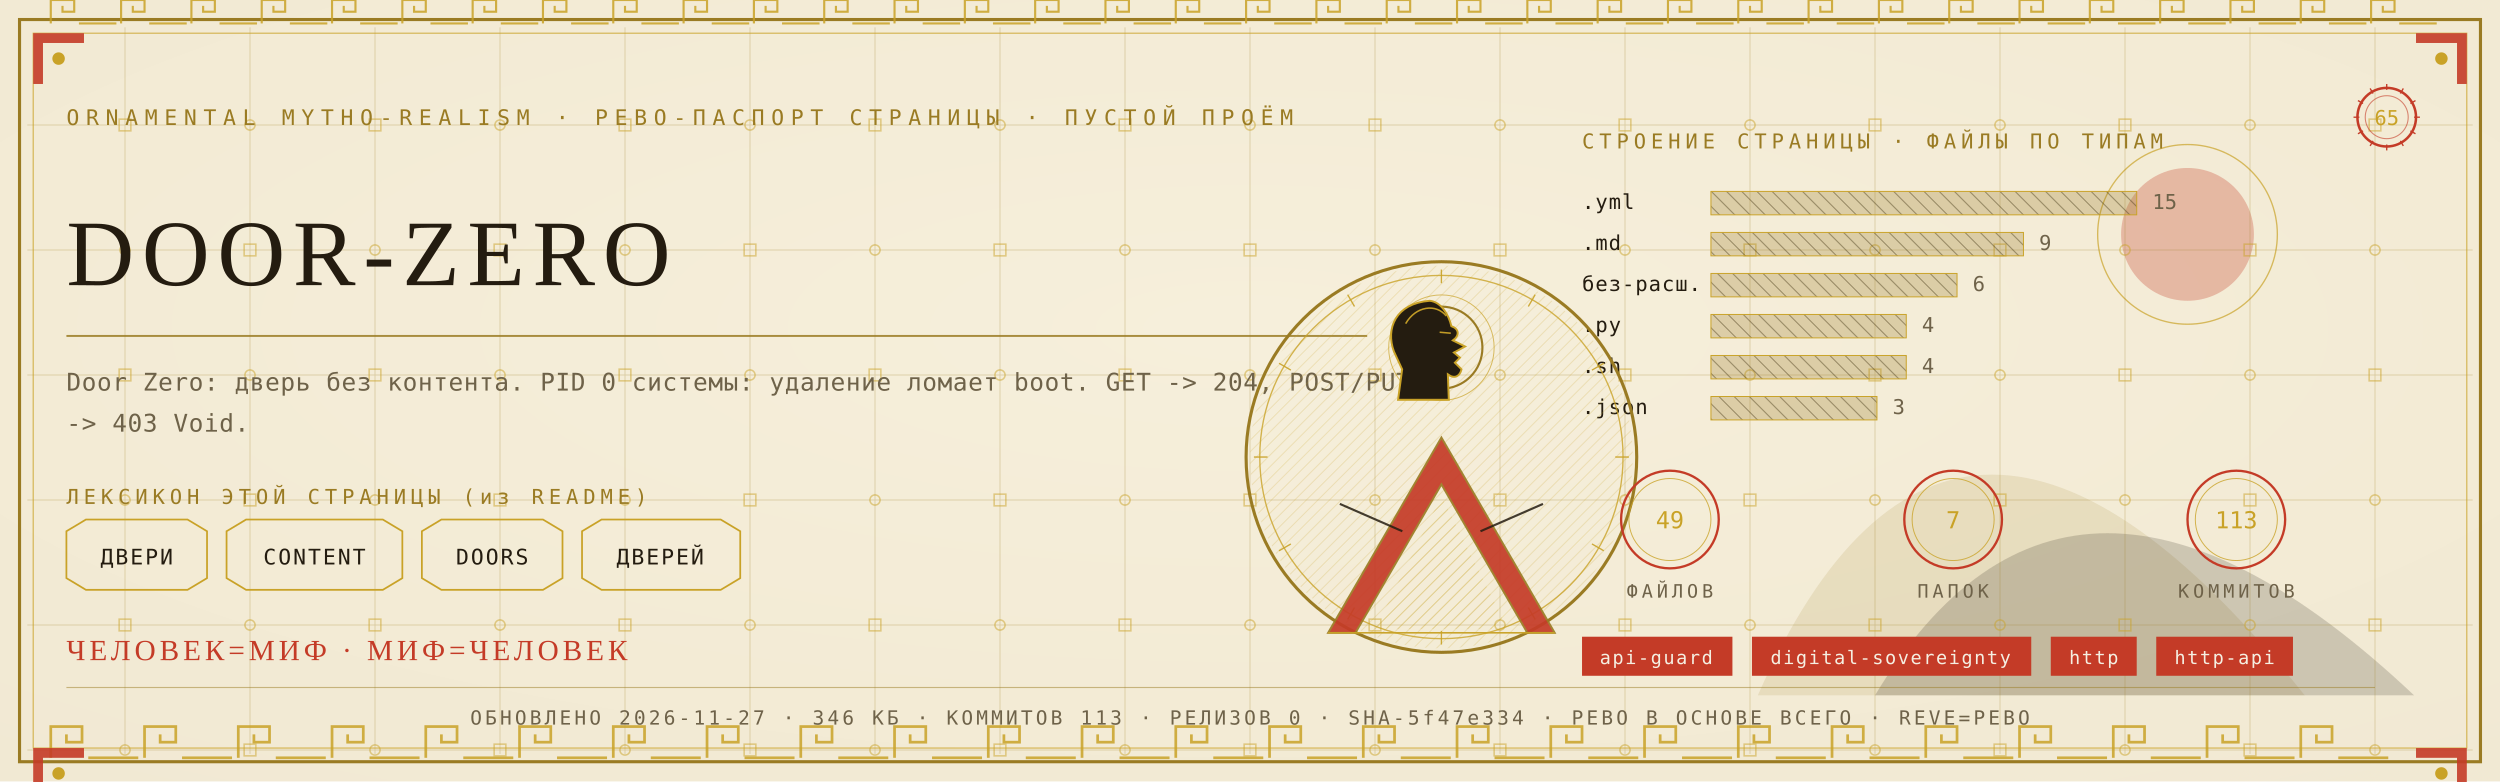
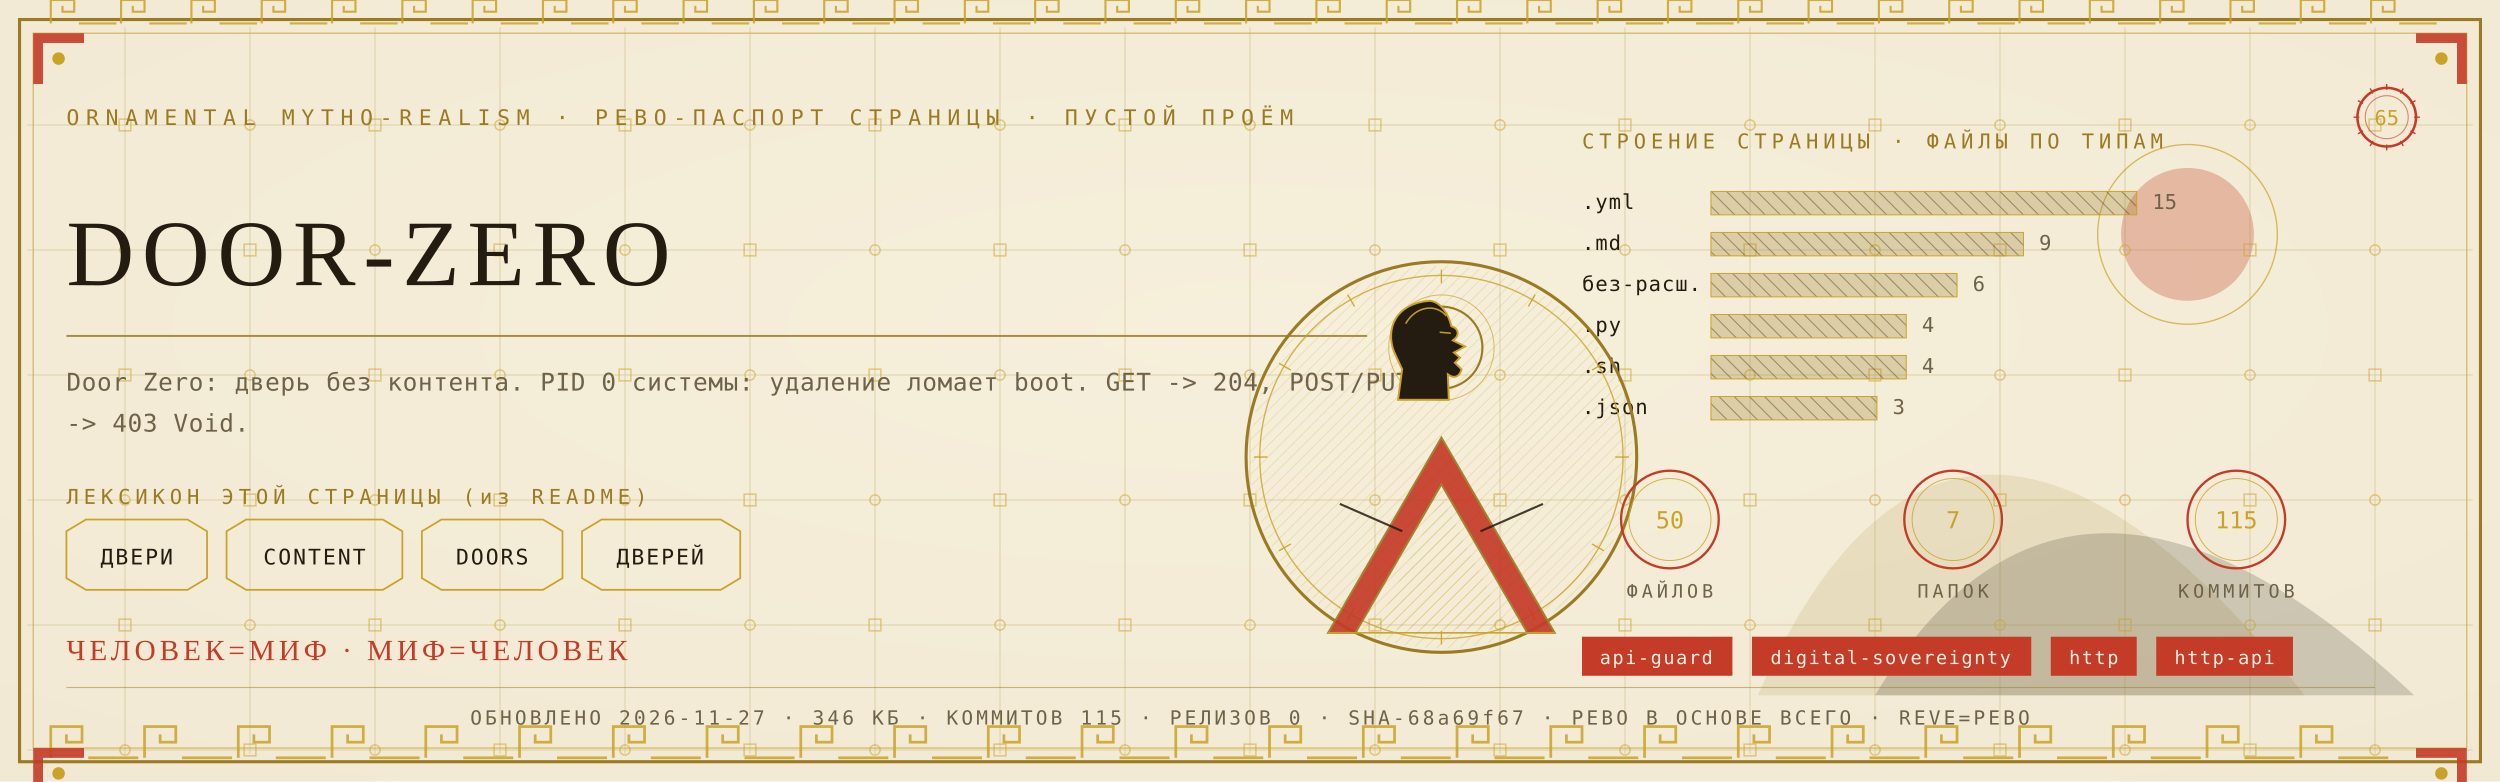
<svg xmlns="http://www.w3.org/2000/svg" viewBox="0 0 1280 400" width="1280" height="400">
  <defs>
    <radialGradient id="rp65" cx="0.5" cy="0.42" r="1.1">
      <stop offset="0" stop-color="#F6EFDC" />
      <stop offset="1" stop-color="#EFE6CF" />
    </radialGradient>
    <pattern id="hatchm" width="4.2" height="4.2" patternUnits="userSpaceOnUse" patternTransform="rotate(45)">
      <rect width="4.2" height="4.2" fill="none" />
      <line x1="0" y1="0" x2="0" y2="4.2" stroke="#C9A227" stroke-width="0.5" />
    </pattern>
    <pattern id="hatchv" width="5.5" height="5.5" patternUnits="userSpaceOnUse" patternTransform="rotate(-45)">
      <rect width="5.5" height="5.5" fill="none" />
      <line x1="0" y1="0" x2="0" y2="5.5" stroke="#241C10" stroke-width="0.5" />
    </pattern>
  </defs>
  <rect width="1280" height="400" fill="#EFE6CF" />
  <rect width="1280" height="400" fill="url(#rp65)" opacity="0.94" />
  <path d="M 900 356 Q 1000 130 1180 356 Z" fill="#9A7B23" opacity="0.14" />
  <path d="M 960 356 Q 1060 190 1236 356 Z" fill="#241C10" opacity="0.18" />
  <circle cx="1120" cy="120" r="34" fill="#C43B27" opacity="0.30" />
  <circle cx="1120" cy="120" r="46" fill="none" stroke="#C9A227" stroke-width="0.7" opacity="0.7" />
  <g stroke="#9A7B23" stroke-width="0.45" opacity="0.30">
    <line x1="64" y1="14" x2="64" y2="386" />
    <line x1="128" y1="14" x2="128" y2="386" />
    <line x1="192" y1="14" x2="192" y2="386" />
    <line x1="256" y1="14" x2="256" y2="386" />
    <line x1="320" y1="14" x2="320" y2="386" />
    <line x1="384" y1="14" x2="384" y2="386" />
    <line x1="448" y1="14" x2="448" y2="386" />
    <line x1="512" y1="14" x2="512" y2="386" />
    <line x1="576" y1="14" x2="576" y2="386" />
    <line x1="640" y1="14" x2="640" y2="386" />
    <line x1="704" y1="14" x2="704" y2="386" />
    <line x1="768" y1="14" x2="768" y2="386" />
    <line x1="832" y1="14" x2="832" y2="386" />
    <line x1="896" y1="14" x2="896" y2="386" />
    <line x1="960" y1="14" x2="960" y2="386" />
    <line x1="1024" y1="14" x2="1024" y2="386" />
    <line x1="1088" y1="14" x2="1088" y2="386" />
    <line x1="1152" y1="14" x2="1152" y2="386" />
    <line x1="1216" y1="14" x2="1216" y2="386" />
    <line x1="14" y1="64" x2="1266" y2="64" />
    <line x1="14" y1="128" x2="1266" y2="128" />
    <line x1="14" y1="192" x2="1266" y2="192" />
    <line x1="14" y1="256" x2="1266" y2="256" />
    <line x1="14" y1="320" x2="1266" y2="320" />
    <line x1="14" y1="384" x2="1266" y2="384" />
  </g>
  <g fill="none" stroke="#C9A227" stroke-width="0.8" opacity="0.5">
    <rect x="61" y="61" width="6" height="6" />
    <circle cx="64" cy="128" r="2.6" />
    <rect x="61" y="189" width="6" height="6" />
    <circle cx="64" cy="256" r="2.6" />
    <rect x="61" y="317" width="6" height="6" />
    <circle cx="64" cy="384" r="2.6" />
    <circle cx="128" cy="64" r="2.6" />
    <rect x="125" y="125" width="6" height="6" />
    <circle cx="128" cy="192" r="2.6" />
    <rect x="125" y="253" width="6" height="6" />
    <circle cx="128" cy="320" r="2.6" />
    <rect x="125" y="381" width="6" height="6" />
    <rect x="189" y="61" width="6" height="6" />
    <circle cx="192" cy="128" r="2.6" />
    <rect x="189" y="189" width="6" height="6" />
    <circle cx="192" cy="256" r="2.6" />
    <rect x="189" y="317" width="6" height="6" />
    <circle cx="192" cy="384" r="2.6" />
    <circle cx="256" cy="64" r="2.6" />
    <rect x="253" y="125" width="6" height="6" />
    <circle cx="256" cy="192" r="2.6" />
    <rect x="253" y="253" width="6" height="6" />
    <circle cx="256" cy="320" r="2.6" />
    <rect x="253" y="381" width="6" height="6" />
    <rect x="317" y="61" width="6" height="6" />
    <circle cx="320" cy="128" r="2.6" />
    <rect x="317" y="189" width="6" height="6" />
    <circle cx="320" cy="256" r="2.6" />
    <rect x="317" y="317" width="6" height="6" />
    <circle cx="320" cy="384" r="2.6" />
    <circle cx="384" cy="64" r="2.6" />
    <rect x="381" y="125" width="6" height="6" />
    <circle cx="384" cy="192" r="2.6" />
    <rect x="381" y="253" width="6" height="6" />
    <circle cx="384" cy="320" r="2.6" />
    <rect x="381" y="381" width="6" height="6" />
    <rect x="445" y="61" width="6" height="6" />
    <circle cx="448" cy="128" r="2.6" />
    <rect x="445" y="189" width="6" height="6" />
    <circle cx="448" cy="256" r="2.6" />
    <rect x="445" y="317" width="6" height="6" />
    <circle cx="448" cy="384" r="2.6" />
    <circle cx="512" cy="64" r="2.6" />
    <rect x="509" y="125" width="6" height="6" />
    <circle cx="512" cy="192" r="2.6" />
    <rect x="509" y="253" width="6" height="6" />
    <circle cx="512" cy="320" r="2.6" />
    <rect x="509" y="381" width="6" height="6" />
    <rect x="573" y="61" width="6" height="6" />
    <circle cx="576" cy="128" r="2.6" />
    <rect x="573" y="189" width="6" height="6" />
    <circle cx="576" cy="256" r="2.6" />
    <rect x="573" y="317" width="6" height="6" />
    <circle cx="576" cy="384" r="2.6" />
    <circle cx="640" cy="64" r="2.6" />
    <rect x="637" y="125" width="6" height="6" />
    <circle cx="640" cy="192" r="2.6" />
    <rect x="637" y="253" width="6" height="6" />
    <circle cx="640" cy="320" r="2.6" />
    <rect x="637" y="381" width="6" height="6" />
    <rect x="701" y="61" width="6" height="6" />
    <circle cx="704" cy="128" r="2.6" />
    <rect x="701" y="189" width="6" height="6" />
    <circle cx="704" cy="256" r="2.6" />
    <rect x="701" y="317" width="6" height="6" />
    <circle cx="704" cy="384" r="2.6" />
    <circle cx="768" cy="64" r="2.6" />
    <rect x="765" y="125" width="6" height="6" />
    <circle cx="768" cy="192" r="2.6" />
    <rect x="765" y="253" width="6" height="6" />
    <circle cx="768" cy="320" r="2.6" />
    <rect x="765" y="381" width="6" height="6" />
    <rect x="829" y="61" width="6" height="6" />
    <circle cx="832" cy="128" r="2.6" />
    <rect x="829" y="189" width="6" height="6" />
    <circle cx="832" cy="256" r="2.6" />
    <rect x="829" y="317" width="6" height="6" />
    <circle cx="832" cy="384" r="2.6" />
    <circle cx="896" cy="64" r="2.6" />
    <rect x="893" y="125" width="6" height="6" />
    <circle cx="896" cy="192" r="2.6" />
    <rect x="893" y="253" width="6" height="6" />
    <circle cx="896" cy="320" r="2.6" />
    <rect x="893" y="381" width="6" height="6" />
    <rect x="957" y="61" width="6" height="6" />
    <circle cx="960" cy="128" r="2.6" />
    <rect x="957" y="189" width="6" height="6" />
    <circle cx="960" cy="256" r="2.6" />
    <rect x="957" y="317" width="6" height="6" />
    <circle cx="960" cy="384" r="2.6" />
    <circle cx="1024" cy="64" r="2.6" />
    <rect x="1021" y="125" width="6" height="6" />
    <circle cx="1024" cy="192" r="2.6" />
    <rect x="1021" y="253" width="6" height="6" />
    <circle cx="1024" cy="320" r="2.6" />
    <rect x="1021" y="381" width="6" height="6" />
    <rect x="1085" y="61" width="6" height="6" />
    <circle cx="1088" cy="128" r="2.6" />
    <rect x="1085" y="189" width="6" height="6" />
    <circle cx="1088" cy="256" r="2.6" />
    <rect x="1085" y="317" width="6" height="6" />
    <circle cx="1088" cy="384" r="2.6" />
    <circle cx="1152" cy="64" r="2.6" />
    <rect x="1149" y="125" width="6" height="6" />
    <circle cx="1152" cy="192" r="2.6" />
    <rect x="1149" y="253" width="6" height="6" />
    <circle cx="1152" cy="320" r="2.6" />
    <rect x="1149" y="381" width="6" height="6" />
    <rect x="1213" y="61" width="6" height="6" />
    <circle cx="1216" cy="128" r="2.6" />
    <rect x="1213" y="189" width="6" height="6" />
    <circle cx="1216" cy="256" r="2.6" />
    <rect x="1213" y="317" width="6" height="6" />
    <circle cx="1216" cy="384" r="2.6" />
  </g>
  <rect x="10" y="10" width="1260" height="380" fill="none" stroke="#9A7B23" stroke-width="1.6" />
  <rect x="17" y="17" width="1246" height="366" fill="none" stroke="#C9A227" stroke-width="0.6" opacity="0.75" />
  <g fill="none" stroke="#C9A227" stroke-width="1.4" opacity="0.85">
    <path d="M 26 388 L 26 372 L 42 372 L 42 380.0 L 34.0 380.0 L 34.0 376.0" />
    <line x1="45.2" y1="388" x2="70.8" y2="388" />
    <path d="M 74 388 L 74 372 L 90 372 L 90 380.0 L 82.0 380.0 L 82.0 376.0" />
    <line x1="93.2" y1="388" x2="118.8" y2="388" />
    <path d="M 122 388 L 122 372 L 138 372 L 138 380.0 L 130.0 380.0 L 130.0 376.0" />
    <line x1="141.2" y1="388" x2="166.8" y2="388" />
    <path d="M 170 388 L 170 372 L 186 372 L 186 380.0 L 178.0 380.0 L 178.0 376.0" />
    <line x1="189.2" y1="388" x2="214.8" y2="388" />
    <path d="M 218 388 L 218 372 L 234 372 L 234 380.0 L 226.0 380.0 L 226.0 376.0" />
    <line x1="237.2" y1="388" x2="262.8" y2="388" />
    <path d="M 266 388 L 266 372 L 282 372 L 282 380.0 L 274.0 380.0 L 274.0 376.0" />
    <line x1="285.2" y1="388" x2="310.8" y2="388" />
    <path d="M 314 388 L 314 372 L 330 372 L 330 380.0 L 322.0 380.0 L 322.0 376.0" />
    <line x1="333.2" y1="388" x2="358.8" y2="388" />
    <path d="M 362 388 L 362 372 L 378 372 L 378 380.0 L 370.0 380.0 L 370.0 376.0" />
    <line x1="381.2" y1="388" x2="406.8" y2="388" />
    <path d="M 410 388 L 410 372 L 426 372 L 426 380.0 L 418.0 380.0 L 418.0 376.0" />
    <line x1="429.2" y1="388" x2="454.8" y2="388" />
    <path d="M 458 388 L 458 372 L 474 372 L 474 380.0 L 466.0 380.0 L 466.0 376.0" />
    <line x1="477.2" y1="388" x2="502.8" y2="388" />
    <path d="M 506 388 L 506 372 L 522 372 L 522 380.0 L 514.0 380.0 L 514.0 376.0" />
    <line x1="525.2" y1="388" x2="550.8" y2="388" />
    <path d="M 554 388 L 554 372 L 570 372 L 570 380.0 L 562.0 380.0 L 562.0 376.0" />
    <line x1="573.2" y1="388" x2="598.8" y2="388" />
    <path d="M 602 388 L 602 372 L 618 372 L 618 380.0 L 610.0 380.0 L 610.0 376.0" />
    <line x1="621.2" y1="388" x2="646.8" y2="388" />
    <path d="M 650 388 L 650 372 L 666 372 L 666 380.0 L 658.0 380.0 L 658.0 376.0" />
    <line x1="669.2" y1="388" x2="694.8" y2="388" />
    <path d="M 698 388 L 698 372 L 714 372 L 714 380.0 L 706.0 380.0 L 706.0 376.0" />
    <line x1="717.2" y1="388" x2="742.8" y2="388" />
    <path d="M 746 388 L 746 372 L 762 372 L 762 380.0 L 754.0 380.0 L 754.0 376.0" />
    <line x1="765.2" y1="388" x2="790.8" y2="388" />
    <path d="M 794 388 L 794 372 L 810 372 L 810 380.0 L 802.0 380.0 L 802.0 376.0" />
    <line x1="813.2" y1="388" x2="838.8" y2="388" />
    <path d="M 842 388 L 842 372 L 858 372 L 858 380.0 L 850.0 380.0 L 850.0 376.0" />
    <line x1="861.2" y1="388" x2="886.8" y2="388" />
    <path d="M 890 388 L 890 372 L 906 372 L 906 380.0 L 898.0 380.0 L 898.0 376.0" />
    <line x1="909.2" y1="388" x2="934.8" y2="388" />
    <path d="M 938 388 L 938 372 L 954 372 L 954 380.0 L 946.0 380.0 L 946.0 376.0" />
    <line x1="957.2" y1="388" x2="982.8" y2="388" />
    <path d="M 986 388 L 986 372 L 1002 372 L 1002 380.0 L 994.0 380.0 L 994.0 376.0" />
    <line x1="1005.2" y1="388" x2="1030.8" y2="388" />
    <path d="M 1034 388 L 1034 372 L 1050 372 L 1050 380.0 L 1042.0 380.0 L 1042.0 376.0" />
    <line x1="1053.2" y1="388" x2="1078.8" y2="388" />
    <path d="M 1082 388 L 1082 372 L 1098 372 L 1098 380.0 L 1090.0 380.0 L 1090.0 376.0" />
    <line x1="1101.2" y1="388" x2="1126.8" y2="388" />
    <path d="M 1130 388 L 1130 372 L 1146 372 L 1146 380.0 L 1138.0 380.0 L 1138.0 376.0" />
    <line x1="1149.2" y1="388" x2="1174.8" y2="388" />
    <path d="M 1178 388 L 1178 372 L 1194 372 L 1194 380.0 L 1186.0 380.0 L 1186.0 376.0" />
    <line x1="1197.2" y1="388" x2="1222.8" y2="388" />
  </g>
  <g fill="none" stroke="#C9A227" stroke-width="1.1" opacity="0.85">
    <path d="M 26 12 L 26 0 L 38 0 L 38 6.0 L 32.0 6.0 L 32.0 3.0" />
    <line x1="40.4" y1="12" x2="59.6" y2="12" />
    <path d="M 62 12 L 62 0 L 74 0 L 74 6.0 L 68.0 6.0 L 68.0 3.0" />
    <line x1="76.4" y1="12" x2="95.6" y2="12" />
    <path d="M 98 12 L 98 0 L 110 0 L 110 6.0 L 104.0 6.0 L 104.0 3.0" />
    <line x1="112.4" y1="12" x2="131.6" y2="12" />
    <path d="M 134 12 L 134 0 L 146 0 L 146 6.0 L 140.0 6.0 L 140.0 3.0" />
    <line x1="148.4" y1="12" x2="167.6" y2="12" />
    <path d="M 170 12 L 170 0 L 182 0 L 182 6.0 L 176.0 6.0 L 176.0 3.0" />
    <line x1="184.4" y1="12" x2="203.6" y2="12" />
    <path d="M 206 12 L 206 0 L 218 0 L 218 6.0 L 212.0 6.0 L 212.0 3.0" />
    <line x1="220.4" y1="12" x2="239.6" y2="12" />
    <path d="M 242 12 L 242 0 L 254 0 L 254 6.0 L 248.0 6.0 L 248.0 3.0" />
    <line x1="256.4" y1="12" x2="275.6" y2="12" />
    <path d="M 278 12 L 278 0 L 290 0 L 290 6.0 L 284.0 6.0 L 284.0 3.0" />
    <line x1="292.4" y1="12" x2="311.6" y2="12" />
    <path d="M 314 12 L 314 0 L 326 0 L 326 6.0 L 320.0 6.0 L 320.0 3.0" />
    <line x1="328.4" y1="12" x2="347.6" y2="12" />
    <path d="M 350 12 L 350 0 L 362 0 L 362 6.0 L 356.0 6.0 L 356.0 3.0" />
    <line x1="364.4" y1="12" x2="383.6" y2="12" />
    <path d="M 386 12 L 386 0 L 398 0 L 398 6.0 L 392.0 6.0 L 392.0 3.0" />
    <line x1="400.4" y1="12" x2="419.6" y2="12" />
    <path d="M 422 12 L 422 0 L 434 0 L 434 6.0 L 428.0 6.0 L 428.0 3.0" />
    <line x1="436.4" y1="12" x2="455.6" y2="12" />
    <path d="M 458 12 L 458 0 L 470 0 L 470 6.0 L 464.0 6.0 L 464.0 3.0" />
    <line x1="472.4" y1="12" x2="491.6" y2="12" />
    <path d="M 494 12 L 494 0 L 506 0 L 506 6.0 L 500.0 6.0 L 500.0 3.0" />
    <line x1="508.4" y1="12" x2="527.6" y2="12" />
    <path d="M 530 12 L 530 0 L 542 0 L 542 6.0 L 536.0 6.0 L 536.0 3.0" />
    <line x1="544.4" y1="12" x2="563.6" y2="12" />
    <path d="M 566 12 L 566 0 L 578 0 L 578 6.0 L 572.0 6.0 L 572.0 3.0" />
    <line x1="580.4" y1="12" x2="599.6" y2="12" />
    <path d="M 602 12 L 602 0 L 614 0 L 614 6.0 L 608.0 6.0 L 608.0 3.0" />
    <line x1="616.4" y1="12" x2="635.6" y2="12" />
    <path d="M 638 12 L 638 0 L 650 0 L 650 6.0 L 644.0 6.0 L 644.0 3.0" />
    <line x1="652.4" y1="12" x2="671.6" y2="12" />
    <path d="M 674 12 L 674 0 L 686 0 L 686 6.0 L 680.0 6.0 L 680.0 3.0" />
    <line x1="688.4" y1="12" x2="707.6" y2="12" />
    <path d="M 710 12 L 710 0 L 722 0 L 722 6.0 L 716.0 6.0 L 716.0 3.0" />
    <line x1="724.4" y1="12" x2="743.6" y2="12" />
    <path d="M 746 12 L 746 0 L 758 0 L 758 6.0 L 752.0 6.0 L 752.0 3.0" />
    <line x1="760.4" y1="12" x2="779.6" y2="12" />
    <path d="M 782 12 L 782 0 L 794 0 L 794 6.0 L 788.0 6.0 L 788.0 3.0" />
    <line x1="796.4" y1="12" x2="815.6" y2="12" />
    <path d="M 818 12 L 818 0 L 830 0 L 830 6.0 L 824.0 6.0 L 824.0 3.0" />
    <line x1="832.4" y1="12" x2="851.6" y2="12" />
    <path d="M 854 12 L 854 0 L 866 0 L 866 6.0 L 860.0 6.0 L 860.0 3.0" />
    <line x1="868.4" y1="12" x2="887.6" y2="12" />
    <path d="M 890 12 L 890 0 L 902 0 L 902 6.0 L 896.0 6.0 L 896.0 3.0" />
    <line x1="904.4" y1="12" x2="923.6" y2="12" />
    <path d="M 926 12 L 926 0 L 938 0 L 938 6.0 L 932.0 6.0 L 932.0 3.0" />
    <line x1="940.4" y1="12" x2="959.6" y2="12" />
    <path d="M 962 12 L 962 0 L 974 0 L 974 6.0 L 968.0 6.0 L 968.0 3.0" />
    <line x1="976.4" y1="12" x2="995.6" y2="12" />
    <path d="M 998 12 L 998 0 L 1010 0 L 1010 6.0 L 1004.0 6.0 L 1004.0 3.0" />
    <line x1="1012.4" y1="12" x2="1031.6" y2="12" />
    <path d="M 1034 12 L 1034 0 L 1046 0 L 1046 6.0 L 1040.0 6.0 L 1040.0 3.0" />
    <line x1="1048.4" y1="12" x2="1067.6" y2="12" />
    <path d="M 1070 12 L 1070 0 L 1082 0 L 1082 6.0 L 1076.0 6.0 L 1076.0 3.0" />
    <line x1="1084.4" y1="12" x2="1103.6" y2="12" />
    <path d="M 1106 12 L 1106 0 L 1118 0 L 1118 6.0 L 1112.0 6.0 L 1112.0 3.0" />
    <line x1="1120.4" y1="12" x2="1139.6" y2="12" />
    <path d="M 1142 12 L 1142 0 L 1154 0 L 1154 6.0 L 1148.0 6.0 L 1148.0 3.0" />
    <line x1="1156.4" y1="12" x2="1175.6" y2="12" />
    <path d="M 1178 12 L 1178 0 L 1190 0 L 1190 6.0 L 1184.0 6.0 L 1184.0 3.0" />
    <line x1="1192.4" y1="12" x2="1211.6" y2="12" />
    <path d="M 1214 12 L 1214 0 L 1226 0 L 1226 6.0 L 1220.0 6.0 L 1220.0 3.0" />
    <line x1="1228.4" y1="12" x2="1247.6" y2="12" />
  </g>
  <g transform="translate(17,17) scale(1,1)">
    <path d="M 0 0 L 26 0 L 26 5 L 5 5 L 5 26 L 0 26 Z" fill="#C43B27" opacity="0.9" />
    <circle cx="13" cy="13" r="3.2" fill="#C9A227" />
  </g>
  <g transform="translate(1263,17) scale(-1,1)">
    <path d="M 0 0 L 26 0 L 26 5 L 5 5 L 5 26 L 0 26 Z" fill="#C43B27" opacity="0.9" />
    <circle cx="13" cy="13" r="3.2" fill="#C9A227" />
  </g>
  <g transform="translate(17,383) scale(1,1)">
    <path d="M 0 0 L 26 0 L 26 5 L 5 5 L 5 26 L 0 26 Z" fill="#C43B27" opacity="0.9" />
    <circle cx="13" cy="13" r="3.2" fill="#C9A227" />
  </g>
  <g transform="translate(1263,383) scale(-1,1)">
    <path d="M 0 0 L 26 0 L 26 5 L 5 5 L 5 26 L 0 26 Z" fill="#C43B27" opacity="0.9" />
    <circle cx="13" cy="13" r="3.2" fill="#C9A227" />
  </g>
  <text x="34" y="64" font-family="'Cascadia Mono', ui-monospace, Consolas, monospace" font-size="11" fill="#9A7B23" letter-spacing="3.4">ORNAMENTAL MYTHO-REALISM · РЕВО-ПАСПОРТ СТРАНИЦЫ · ПУСТОЙ ПРОЁМ</text>
  <g transform="translate(1222,60)">
    <circle r="15" fill="none" stroke="#C43B27" stroke-width="1.3" />
    <circle r="11" fill="none" stroke="#C43B27" stroke-width="0.55" opacity="0.6" />
    <text y="4" text-anchor="middle" font-family="'Cascadia Mono', ui-monospace, Consolas, monospace" font-size="10.5" fill="#C9A227">65</text>
    <g stroke="#C43B27" stroke-width="0.7">
      <line x1="0" y1="-17" x2="0" y2="-14" transform="rotate(0)" />
      <line x1="0" y1="-17" x2="0" y2="-14" transform="rotate(30)" />
      <line x1="0" y1="-17" x2="0" y2="-14" transform="rotate(60)" />
      <line x1="0" y1="-17" x2="0" y2="-14" transform="rotate(90)" />
      <line x1="0" y1="-17" x2="0" y2="-14" transform="rotate(120)" />
      <line x1="0" y1="-17" x2="0" y2="-14" transform="rotate(150)" />
      <line x1="0" y1="-17" x2="0" y2="-14" transform="rotate(180)" />
      <line x1="0" y1="-17" x2="0" y2="-14" transform="rotate(210)" />
      <line x1="0" y1="-17" x2="0" y2="-14" transform="rotate(240)" />
      <line x1="0" y1="-17" x2="0" y2="-14" transform="rotate(270)" />
      <line x1="0" y1="-17" x2="0" y2="-14" transform="rotate(300)" />
      <line x1="0" y1="-17" x2="0" y2="-14" transform="rotate(330)" />
    </g>
  </g>
  <text x="34" y="146" font-family="Georgia, 'Times New Roman', serif" font-size="48.0" fill="#241C10" letter-spacing="4">DOOR-ZERO</text>
  <line x1="34" y1="172" x2="700" y2="172" stroke="#9A7B23" stroke-width="1" opacity="0.85" />
  <text x="34" y="200" font-family="'Cascadia Mono', ui-monospace, Consolas, monospace" font-size="12.5" fill="#6E6249" letter-spacing="0.3">Door Zero: дверь без контента. PID 0 системы: удаление ломает boot. GET -&gt; 204, POST/PUT</text>
  <text x="34" y="221" font-family="'Cascadia Mono', ui-monospace, Consolas, monospace" font-size="12.5" fill="#6E6249" letter-spacing="0.3">-&gt; 403 Void.</text>
  <text x="34" y="258" font-family="'Cascadia Mono', ui-monospace, Consolas, monospace" font-size="10.5" fill="#9A7B23" letter-spacing="2.5">ЛЕКСИКОН ЭТОЙ СТРАНИЦЫ (из README)</text>
  <path d="M 34 272 L 44 266 L 96 266 L 106 272 L 106 296 L 96 302 L 44 302 L 34 296 Z" fill="none" stroke="#C9A227" stroke-width="0.9" />
  <text x="70" y="289" text-anchor="middle" font-family="'Cascadia Mono', ui-monospace, Consolas, monospace" font-size="11" fill="#241C10" letter-spacing="1">ДВЕРИ</text>
  <path d="M 116 272 L 126 266 L 196 266 L 206 272 L 206 296 L 196 302 L 126 302 L 116 296 Z" fill="none" stroke="#C9A227" stroke-width="0.9" />
  <text x="161" y="289" text-anchor="middle" font-family="'Cascadia Mono', ui-monospace, Consolas, monospace" font-size="11" fill="#241C10" letter-spacing="1">CONTENT</text>
  <path d="M 216 272 L 226 266 L 278 266 L 288 272 L 288 296 L 278 302 L 226 302 L 216 296 Z" fill="none" stroke="#C9A227" stroke-width="0.9" />
  <text x="252" y="289" text-anchor="middle" font-family="'Cascadia Mono', ui-monospace, Consolas, monospace" font-size="11" fill="#241C10" letter-spacing="1">DOORS</text>
  <path d="M 298 272 L 308 266 L 369 266 L 379 272 L 379 296 L 369 302 L 308 302 L 298 296 Z" fill="none" stroke="#C9A227" stroke-width="0.9" />
  <text x="338" y="289" text-anchor="middle" font-family="'Cascadia Mono', ui-monospace, Consolas, monospace" font-size="11" fill="#241C10" letter-spacing="1">ДВЕРЕЙ</text>
  <text x="810" y="76" font-family="'Cascadia Mono', ui-monospace, Consolas, monospace" font-size="10.5" fill="#9A7B23" letter-spacing="2.5">СТРОЕНИЕ СТРАНИЦЫ · ФАЙЛЫ ПО ТИПАМ</text>
  <text x="810" y="107" font-family="'Cascadia Mono', ui-monospace, Consolas, monospace" font-size="10.5" fill="#241C10" letter-spacing="0.5">.yml</text>
  <rect x="876" y="98" width="218" height="12" fill="url(#hatchv)" opacity="0.9" />
  <rect x="876" y="98" width="218" height="12" fill="#9A7B23" opacity="0.28" />
  <rect x="876" y="98" width="218" height="12" fill="none" stroke="#C9A227" stroke-width="0.5" />
  <text x="1102" y="107" font-family="'Cascadia Mono', ui-monospace, Consolas, monospace" font-size="10.5" fill="#6E6249">15</text>
  <text x="810" y="128" font-family="'Cascadia Mono', ui-monospace, Consolas, monospace" font-size="10.5" fill="#241C10" letter-spacing="0.5">.md</text>
  <rect x="876" y="119" width="160" height="12" fill="url(#hatchv)" opacity="0.9" />
  <rect x="876" y="119" width="160" height="12" fill="#9A7B23" opacity="0.28" />
  <rect x="876" y="119" width="160" height="12" fill="none" stroke="#C9A227" stroke-width="0.5" />
  <text x="1044" y="128" font-family="'Cascadia Mono', ui-monospace, Consolas, monospace" font-size="10.5" fill="#6E6249">9</text>
  <text x="810" y="149" font-family="'Cascadia Mono', ui-monospace, Consolas, monospace" font-size="10.5" fill="#241C10" letter-spacing="0.5">без-расш.</text>
  <rect x="876" y="140" width="126" height="12" fill="url(#hatchv)" opacity="0.9" />
  <rect x="876" y="140" width="126" height="12" fill="#9A7B23" opacity="0.28" />
  <rect x="876" y="140" width="126" height="12" fill="none" stroke="#C9A227" stroke-width="0.5" />
  <text x="1010" y="149" font-family="'Cascadia Mono', ui-monospace, Consolas, monospace" font-size="10.5" fill="#6E6249">6</text>
  <text x="810" y="170" font-family="'Cascadia Mono', ui-monospace, Consolas, monospace" font-size="10.5" fill="#241C10" letter-spacing="0.5">.py</text>
  <rect x="876" y="161" width="100" height="12" fill="url(#hatchv)" opacity="0.9" />
  <rect x="876" y="161" width="100" height="12" fill="#9A7B23" opacity="0.28" />
  <rect x="876" y="161" width="100" height="12" fill="none" stroke="#C9A227" stroke-width="0.5" />
  <text x="984" y="170" font-family="'Cascadia Mono', ui-monospace, Consolas, monospace" font-size="10.5" fill="#6E6249">4</text>
  <text x="810" y="191" font-family="'Cascadia Mono', ui-monospace, Consolas, monospace" font-size="10.5" fill="#241C10" letter-spacing="0.5">.sh</text>
  <rect x="876" y="182" width="100" height="12" fill="url(#hatchv)" opacity="0.9" />
  <rect x="876" y="182" width="100" height="12" fill="#9A7B23" opacity="0.28" />
  <rect x="876" y="182" width="100" height="12" fill="none" stroke="#C9A227" stroke-width="0.5" />
  <text x="984" y="191" font-family="'Cascadia Mono', ui-monospace, Consolas, monospace" font-size="10.5" fill="#6E6249">4</text>
  <text x="810" y="212" font-family="'Cascadia Mono', ui-monospace, Consolas, monospace" font-size="10.5" fill="#241C10" letter-spacing="0.5">.json</text>
  <rect x="876" y="203" width="85" height="12" fill="url(#hatchv)" opacity="0.9" />
  <rect x="876" y="203" width="85" height="12" fill="#9A7B23" opacity="0.28" />
  <rect x="876" y="203" width="85" height="12" fill="none" stroke="#C9A227" stroke-width="0.5" />
  <text x="969" y="212" font-family="'Cascadia Mono', ui-monospace, Consolas, monospace" font-size="10.5" fill="#6E6249">3</text>
  <g transform="translate(738,234)">
    <circle r="100" fill="none" stroke="#9A7B23" stroke-width="1.6" />
    <circle r="93" fill="none" stroke="#C9A227" stroke-width="0.7" opacity="0.8" />
    <circle r="98" fill="url(#hatchm)" opacity="0.4" />
    <g stroke="#C9A227" stroke-width="0.7" opacity="0.9">
      <line x1="0" y1="-96" x2="0" y2="-89" transform="rotate(0)" />
      <line x1="0" y1="-96" x2="0" y2="-89" transform="rotate(30)" />
      <line x1="0" y1="-96" x2="0" y2="-89" transform="rotate(60)" />
      <line x1="0" y1="-96" x2="0" y2="-89" transform="rotate(90)" />
      <line x1="0" y1="-96" x2="0" y2="-89" transform="rotate(120)" />
      <line x1="0" y1="-96" x2="0" y2="-89" transform="rotate(150)" />
      <line x1="0" y1="-96" x2="0" y2="-89" transform="rotate(180)" />
      <line x1="0" y1="-96" x2="0" y2="-89" transform="rotate(210)" />
      <line x1="0" y1="-96" x2="0" y2="-89" transform="rotate(240)" />
      <line x1="0" y1="-96" x2="0" y2="-89" transform="rotate(270)" />
      <line x1="0" y1="-96" x2="0" y2="-89" transform="rotate(300)" />
      <line x1="0" y1="-96" x2="0" y2="-89" transform="rotate(330)" />
    </g>
    <circle cy="-56" r="21" fill="none" stroke="#9A7B23" stroke-width="1.1" />
    <circle cy="-56" r="27" fill="none" stroke="#C9A227" stroke-width="0.5" opacity="0.7" />
    <path d="M -6.0 -80.0 C -23.5 -78.7 -28.7 -65.7 -24.3 -54.0 L -20.1 -44.9 L -22.2 -29.3 L 3.8 -29.3 L 3.3 -42.3 C 6.9 -39.7 9.5 -41.5 10.3 -44.9 L 6.9 -48.3 L 9.5 -50.9 L 6.4 -53.5 L 12.1 -56.6 L 5.9 -59.7 C 9.5 -62.3 9.0 -65.7 5.1 -67.0 C 3.8 -72.7 -0.1 -79.5 -6.0 -80.0 Z" fill="#241C10" stroke="#C9A227" stroke-width="1.0" />
    <g fill="none" stroke="#C9A227" stroke-width="0.8" opacity="0.95">
      <path d="M -18.3 -68.3 C -13.1 -77.4 -2.7 -78.7 2.5 -72.2" />
      <path d="M -0.9 -63.9 L 4.8 -63.4" />
    </g>
    <path d="M -58.0 90.0 L 0 -10.0 L 58.0 90.0 L 44.0 90.0 L 0 14.0 L -44.0 90.0 Z" fill="#C43B27" opacity="0.92" stroke="#9A7B23" stroke-width="1.0" />
    <path d="M -34.0 88.0 L 0 20.0 L 34.0 88.0" fill="url(#hatchm)" opacity="0.5" stroke="none" />
    <path d="M -58.0 90.0 L 58.0 90.0" fill="none" stroke="#C9A227" stroke-width="0.8" />
    <path d="M -52.0 24.0 L -20.0 38.0" fill="none" stroke="#241C10" stroke-width="1.1" opacity="0.85" />
    <path d="M 52.0 24.0 L 20.0 38.0" fill="none" stroke="#241C10" stroke-width="1.1" opacity="0.85" />
  </g>
  <g transform="translate(855,266)">
    <circle r="25" fill="none" stroke="#C43B27" stroke-width="1.2" />
    <circle r="21" fill="none" stroke="#C9A227" stroke-width="0.5" opacity="0.8" />
-     <text y="4.5" text-anchor="middle" font-family="'Cascadia Mono', ui-monospace, Consolas, monospace" font-size="12" fill="#C9A227">49</text>
+     <text y="4.5" text-anchor="middle" font-family="'Cascadia Mono', ui-monospace, Consolas, monospace" font-size="12" fill="#C9A227">50</text>
    <text y="40" text-anchor="middle" font-family="'Cascadia Mono', ui-monospace, Consolas, monospace" font-size="9.5" fill="#6E6249" letter-spacing="2">ФАЙЛОВ</text>
  </g>
  <g transform="translate(1000,266)">
    <circle r="25" fill="none" stroke="#C43B27" stroke-width="1.2" />
    <circle r="21" fill="none" stroke="#C9A227" stroke-width="0.5" opacity="0.8" />
    <text y="4.5" text-anchor="middle" font-family="'Cascadia Mono', ui-monospace, Consolas, monospace" font-size="12" fill="#C9A227">7</text>
    <text y="40" text-anchor="middle" font-family="'Cascadia Mono', ui-monospace, Consolas, monospace" font-size="9.5" fill="#6E6249" letter-spacing="2">ПАПОК</text>
  </g>
  <g transform="translate(1145,266)">
    <circle r="25" fill="none" stroke="#C43B27" stroke-width="1.2" />
    <circle r="21" fill="none" stroke="#C9A227" stroke-width="0.5" opacity="0.8" />
-     <text y="4.5" text-anchor="middle" font-family="'Cascadia Mono', ui-monospace, Consolas, monospace" font-size="12" fill="#C9A227">113</text>
+     <text y="4.5" text-anchor="middle" font-family="'Cascadia Mono', ui-monospace, Consolas, monospace" font-size="12" fill="#C9A227">115</text>
    <text y="40" text-anchor="middle" font-family="'Cascadia Mono', ui-monospace, Consolas, monospace" font-size="9.5" fill="#6E6249" letter-spacing="2">КОММИТОВ</text>
  </g>
  <rect x="810" y="326" rx="0" width="77" height="20" fill="#C43B27" />
  <text x="848" y="340" text-anchor="middle" font-family="'Cascadia Mono', ui-monospace, Consolas, monospace" font-size="9.5" fill="#F5EFE2" letter-spacing="0.8">api-guard</text>
  <rect x="897" y="326" rx="0" width="143" height="20" fill="#C43B27" />
  <text x="968" y="340" text-anchor="middle" font-family="'Cascadia Mono', ui-monospace, Consolas, monospace" font-size="9.5" fill="#F5EFE2" letter-spacing="0.8">digital-sovereignty</text>
  <rect x="1050" y="326" rx="0" width="44" height="20" fill="#C43B27" />
  <text x="1072" y="340" text-anchor="middle" font-family="'Cascadia Mono', ui-monospace, Consolas, monospace" font-size="9.5" fill="#F5EFE2" letter-spacing="0.8">http</text>
  <rect x="1104" y="326" rx="0" width="70" height="20" fill="#C43B27" />
  <text x="1139" y="340" text-anchor="middle" font-family="'Cascadia Mono', ui-monospace, Consolas, monospace" font-size="9.5" fill="#F5EFE2" letter-spacing="0.8">http-api</text>
  <text x="34" y="338" font-family="Georgia, 'Times New Roman', serif" font-size="15" fill="#C43B27" letter-spacing="2">ЧЕЛОВЕК=МИФ · МИФ=ЧЕЛОВЕК</text>
  <line x1="34" y1="352" x2="1216" y2="352" stroke="#9A7B23" stroke-width="0.6" opacity="0.5" />
-   <text x="640" y="371" text-anchor="middle" font-family="'Cascadia Mono', ui-monospace, Consolas, monospace" font-size="10" fill="#6E6249" letter-spacing="1.6">ОБНОВЛЕНО 2026-11-27 · 346 КБ · КОММИТОВ 113 · РЕЛИЗОВ 0 · SHA-5f47e334 · РЕВО В ОСНОВЕ ВСЕГО · REVE=РЕВО</text>
+   <text x="640" y="371" text-anchor="middle" font-family="'Cascadia Mono', ui-monospace, Consolas, monospace" font-size="10" fill="#6E6249" letter-spacing="1.6">ОБНОВЛЕНО 2026-11-27 · 346 КБ · КОММИТОВ 115 · РЕЛИЗОВ 0 · SHA-68a69f67 · РЕВО В ОСНОВЕ ВСЕГО · REVE=РЕВО</text>
</svg>
